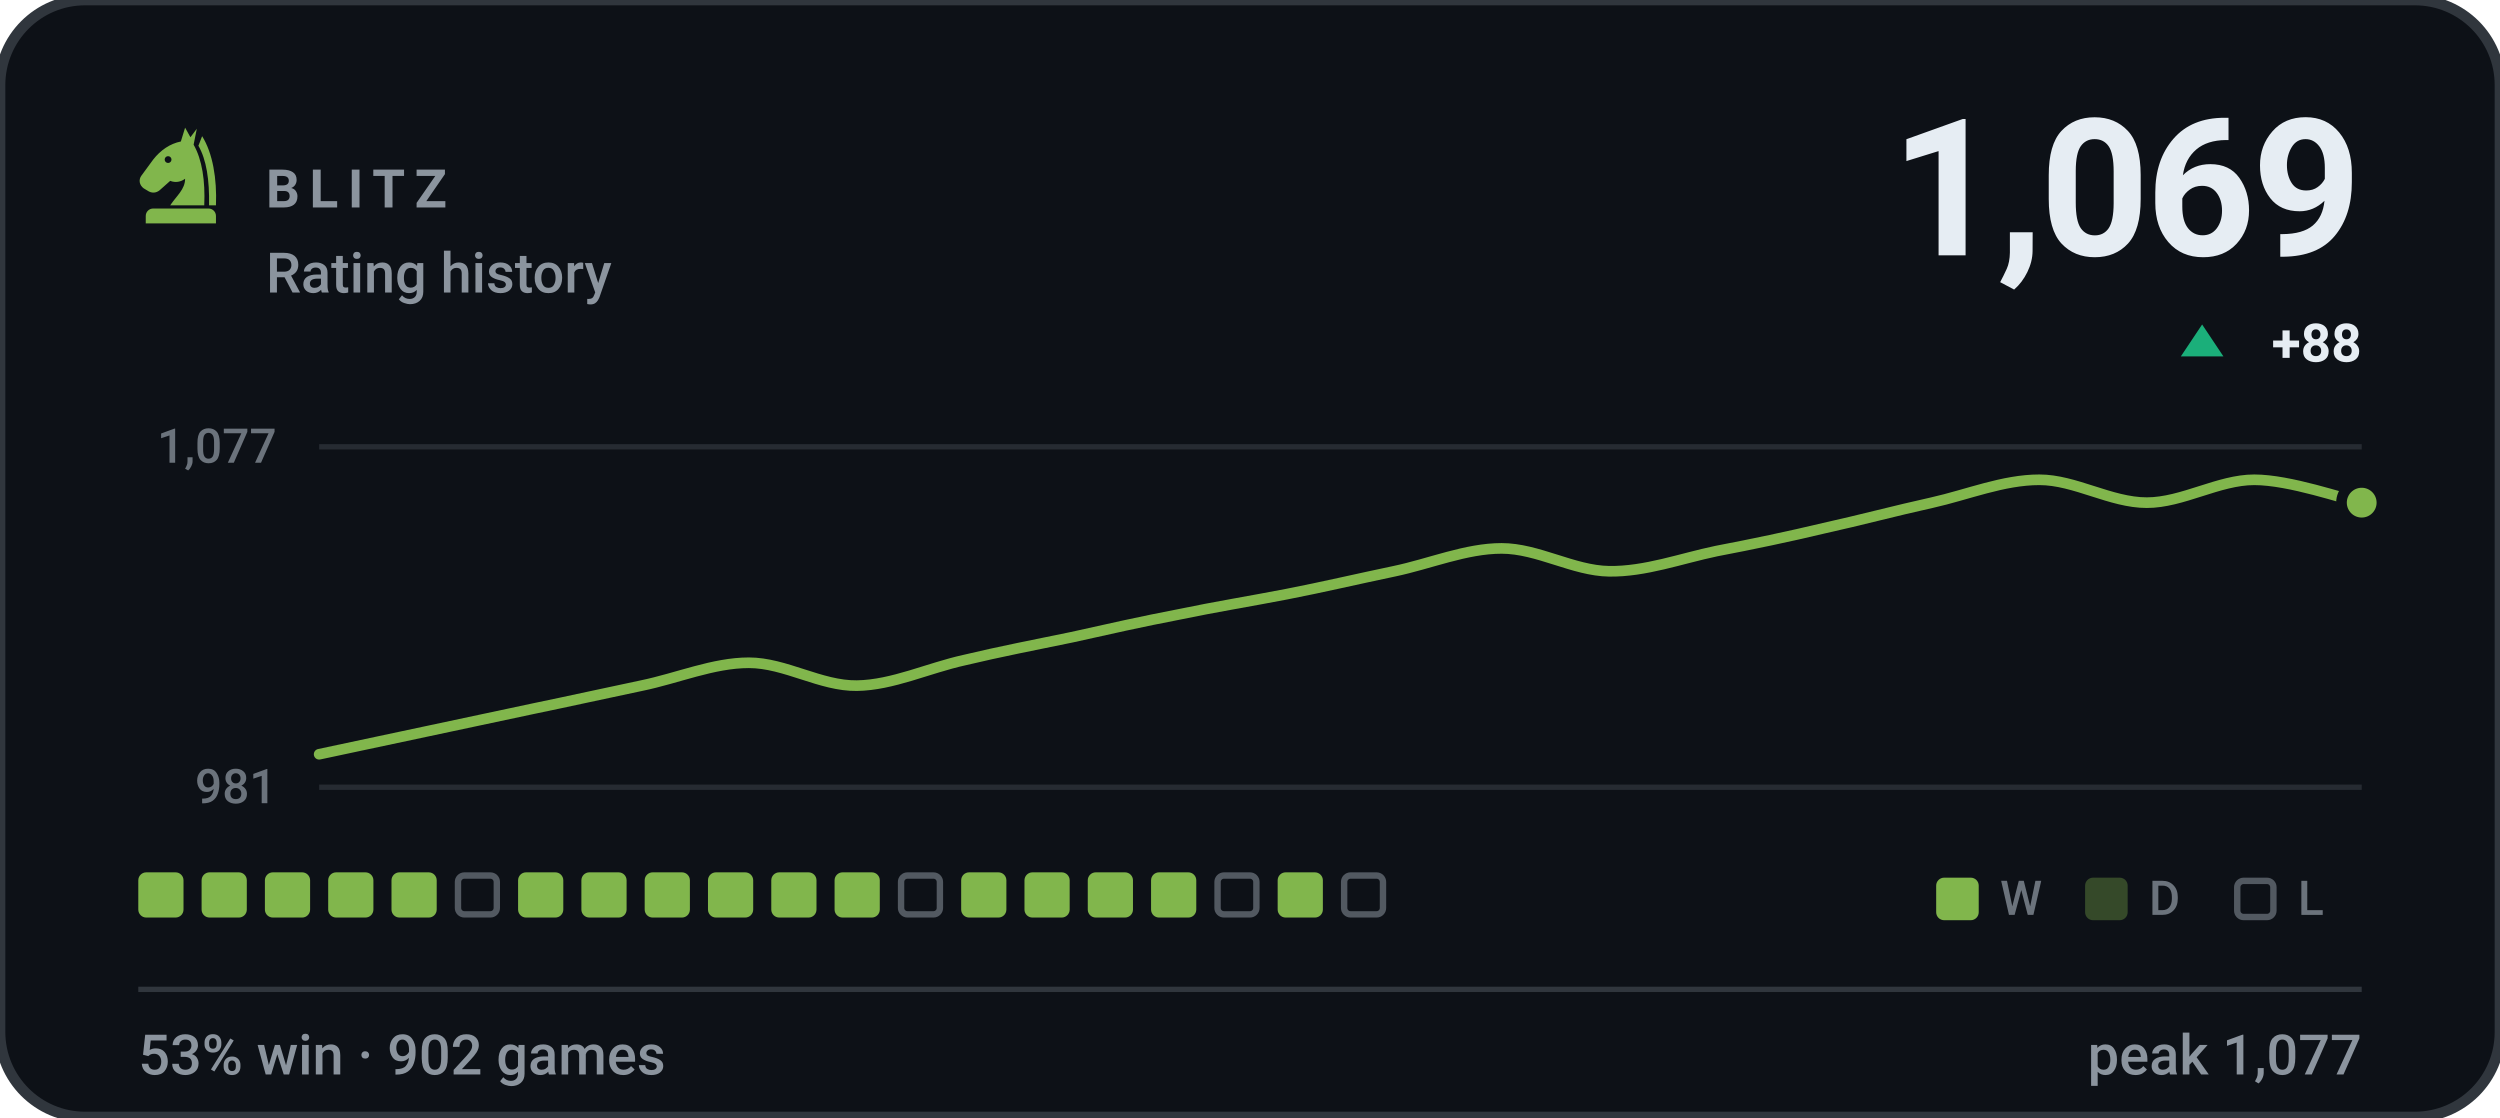
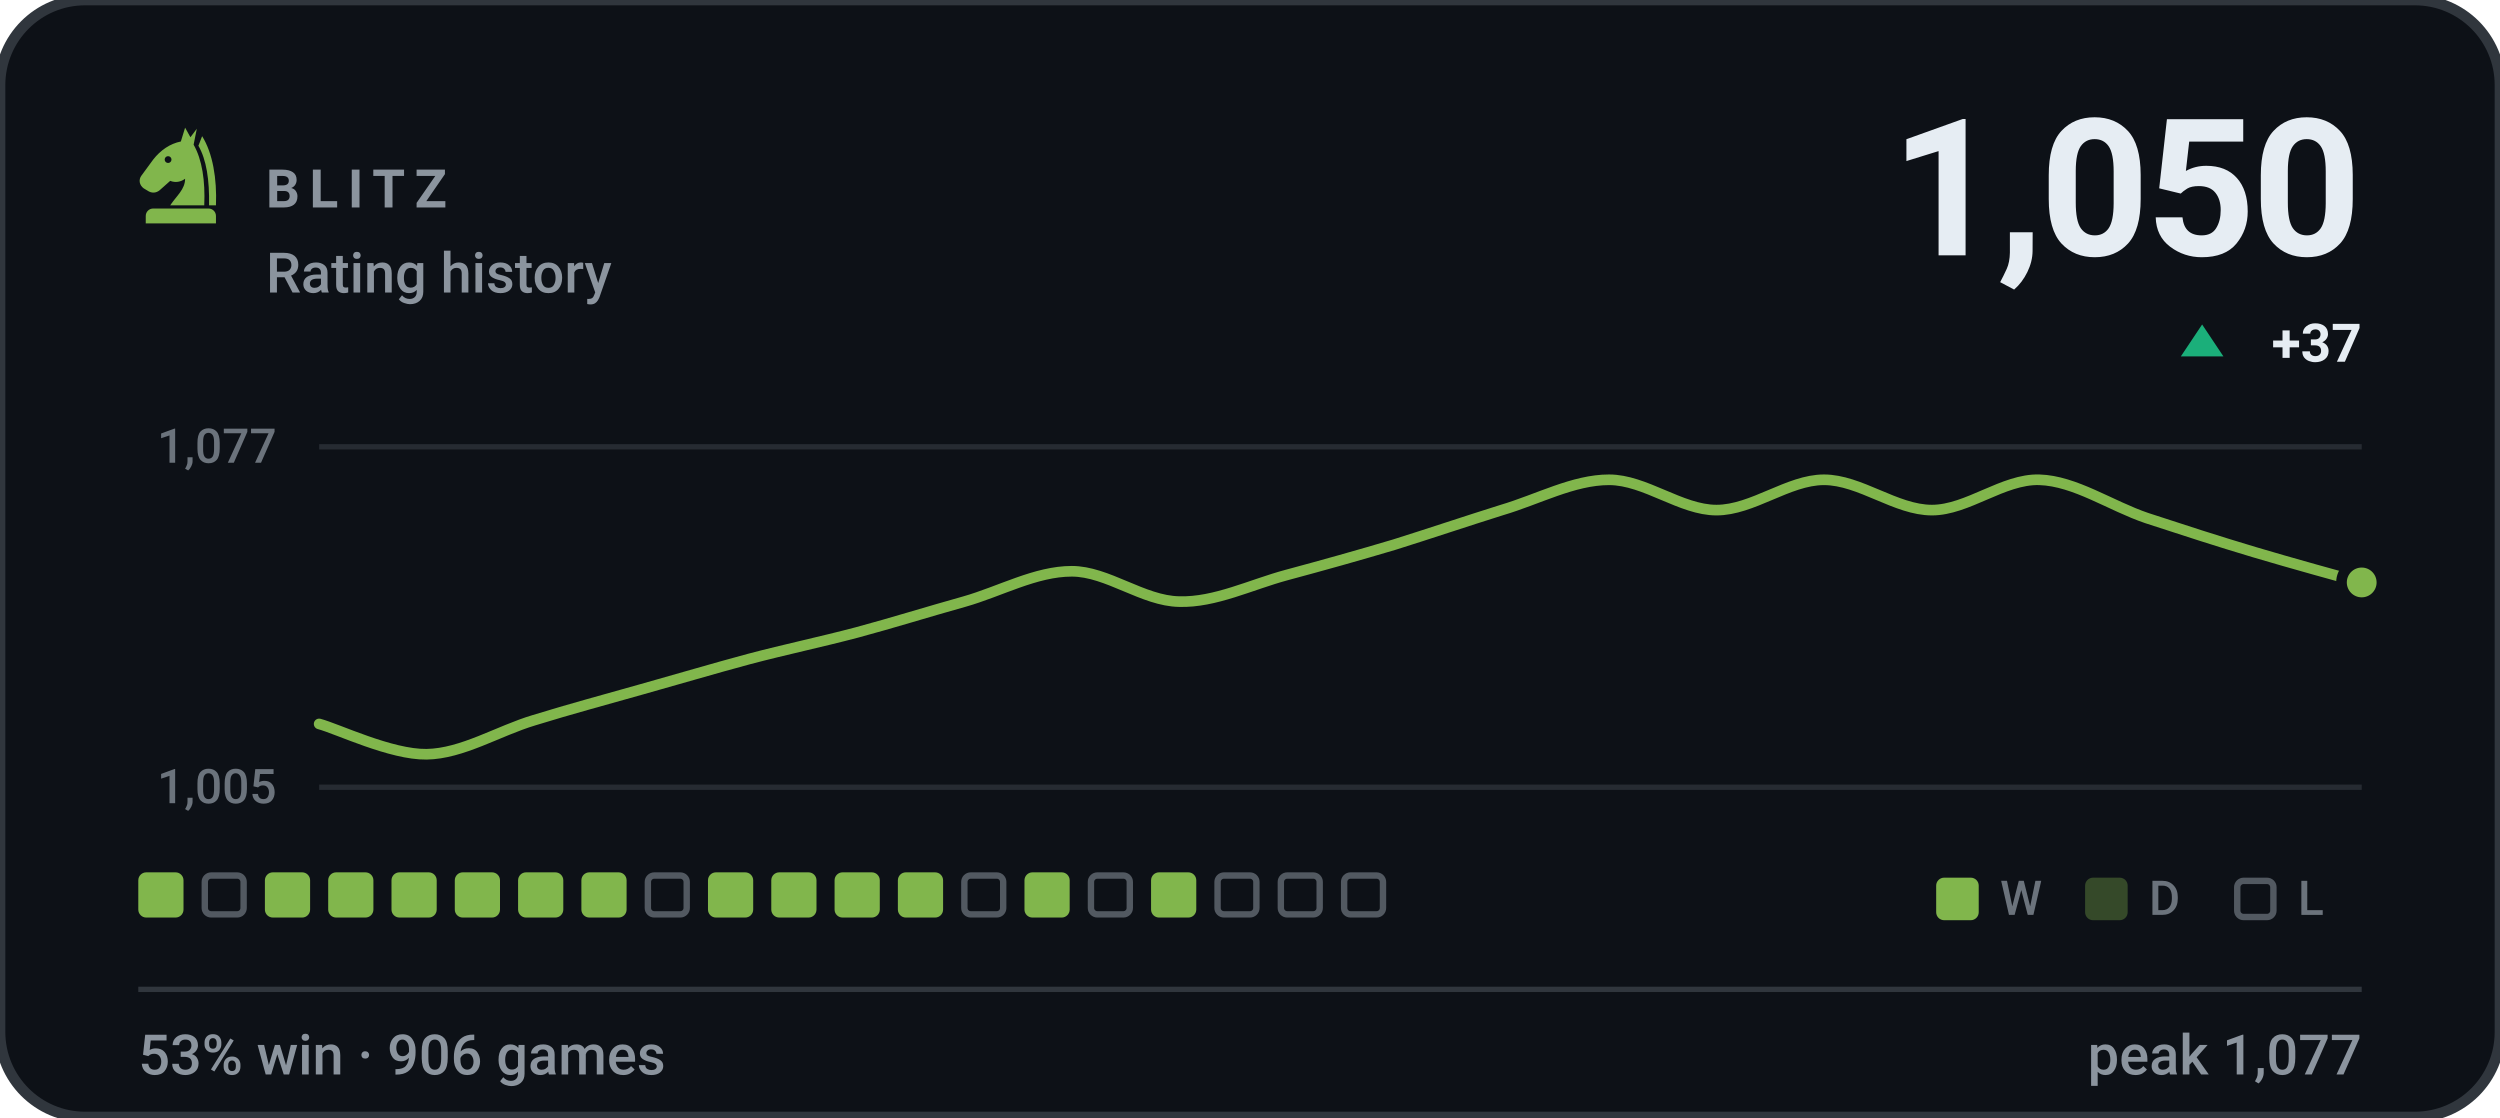
- <svg xmlns="http://www.w3.org/2000/svg" viewBox="0 0 470 210" width="470" height="210" role="img" aria-label="BLITZ rating history, currently 1069, 53% win rate over 902 games">
+ <svg xmlns="http://www.w3.org/2000/svg" viewBox="0 0 470 210" width="470" height="210" role="img" aria-label="BLITZ rating history, currently 1050, 53% win rate over 906 games">
  <style>svg{font-family:-apple-system,BlinkMacSystemFont,'Segoe UI',Roboto,'Helvetica Neue',Arial,sans-serif}text{fill:#e6edf3;white-space:pre}.bg{fill:#0d1117;stroke:#30363d;stroke-width:2}.acc{fill:#81b64c}.win{fill:#1baf7a}.draw{fill:#8b8f96}.loss{fill:#d03b3b}.lbl{font-size:10px;font-weight:600;letter-spacing:.18em;fill:#8b949e}.cap{font-size:10.5px;font-weight:500;fill:#8b949e}.num{font-family:-apple-system,BlinkMacSystemFont,'Segoe UI',Roboto,'Helvetica Neue',Arial,sans-serif;font-weight:700;letter-spacing:-.02em}.tick{font-size:9px;font-weight:500;fill:#8b949e;opacity:.75}.dl{font-size:10px;font-weight:600}.rule{stroke:#30363d;stroke-width:1;fill:none}.grid{stroke:#30363d;stroke-width:1;fill:none;opacity:.7}.ln{fill:none;stroke:#81b64c;stroke-width:2;stroke-linecap:round;stroke-linejoin:round}.ring{stroke:#0d1117;stroke-width:2}.hollow{fill:none;stroke-width:1.5}.sq{fill:#e6edf3;opacity:.035}</style>
  <rect class="bg" width="470" height="210" rx="16" />
  <g class="acc" transform="translate(24.0,22.8) scale(0.2)">
    <path fill-rule="evenodd" d="M54 6L50 19C40 21 31 27 24 36L13 51C10 55 11 60 15 63L20 66C24 68 28 67 31 64L40 56C45 58 50 57 54 54C54 64 46 70 40 79H72C73 56 70 36 62 22L65 7L59 15zM41.2 36a3.2 3.2 0 1 0-6.4 0 3.2 3.2 0 1 0 6.4 0z" />
    <path d="M70 14C80 30 84 54 83 79H76.5C77 55 74 36 66.5 23z" />
    <path d="M24 82h52a7 7 0 0 1 7 7v7H17v-7a7 7 0 0 1 7-7z" />
  </g>
  <text class="lbl" x="50" y="39">BLITZ</text>
  <text class="cap" x="50" y="55">Rating history</text>
-   <text class="num" x="444" y="48" text-anchor="end" style="font-size:36px">1,069</text>
+   <text class="num" x="444" y="48" text-anchor="end" style="font-size:36px">1,050</text>
  <path fill="#1baf7a" d="M414 61L418 67H410Z" />
-   <text class="dl" x="444" y="68" text-anchor="end" fill="#1baf7a">+88</text>
+   <text class="dl" x="444" y="68" text-anchor="end" fill="#1baf7a">+37</text>
  <line class="grid" x1="60" y1="84" x2="444" y2="84" />
  <line class="grid" x1="60" y1="148" x2="444" y2="148" />
  <text class="tick" x="52" y="87" text-anchor="end">1,077</text>
-   <text class="tick" x="52" y="151" text-anchor="end">981</text>
-   <path class="ln" d="M60.0 141.8C63.4 141.1 73.5 138.9 80.2 137.5C86.9 136.1 93.7 134.6 100.4 133.2C107.2 131.8 113.9 130.3 120.6 128.9C127.4 127.5 134.1 124.6 140.8 124.6C147.6 124.6 154.3 129.0 161.1 128.9C167.8 128.8 174.5 125.6 181.3 124.1C188.0 122.5 194.7 121.2 201.5 119.8C208.2 118.3 214.9 116.8 221.7 115.5C228.4 114.1 235.2 113.0 241.9 111.7C248.6 110.4 255.4 108.8 262.1 107.4C268.8 106.0 275.6 103.1 282.3 103.1C289.1 103.1 295.8 107.3 302.5 107.4C309.3 107.5 316.0 105.0 322.7 103.6C329.5 102.3 336.2 100.9 342.9 99.3C349.7 97.8 356.4 96.0 363.2 94.5C369.9 93.0 376.6 90.2 383.4 90.2C390.1 90.2 396.8 94.5 403.6 94.5C410.3 94.5 417.1 90.2 423.8 90.2C430.5 90.2 440.6 93.8 444.0 94.5" />
-   <circle class="acc ring" cx="444.0" cy="94.5" r="3.8" />
+   <text class="tick" x="52" y="151" text-anchor="end">1,005</text>
+   <path class="ln" d="M60.0 136.1C63.4 137.0 73.5 141.9 80.2 141.8C86.9 141.7 93.7 137.4 100.4 135.4C107.2 133.3 113.9 131.5 120.6 129.6C127.4 127.7 134.1 125.7 140.8 123.9C147.6 122.1 154.3 120.7 161.1 118.9C167.8 117.1 174.5 115.0 181.3 113.1C188.0 111.2 194.7 107.4 201.5 107.4C208.2 107.4 214.9 113.0 221.7 113.1C228.4 113.3 235.2 109.9 241.9 108.1C248.6 106.3 255.4 104.4 262.1 102.4C268.8 100.3 275.6 98.0 282.3 95.9C289.1 93.9 295.8 90.2 302.5 90.2C309.3 90.2 316.0 95.9 322.7 95.9C329.5 95.9 336.2 90.2 342.9 90.2C349.7 90.2 356.4 95.9 363.2 95.9C369.9 95.9 376.6 90.0 383.4 90.2C390.1 90.4 396.8 95.1 403.6 97.4C410.3 99.6 417.1 101.8 423.8 103.8C430.5 105.8 440.6 108.6 444.0 109.5" />
+   <circle class="acc ring" cx="444.0" cy="109.5" r="3.8" />
  <rect x="26.0" y="164" width="8.5" height="8.5" rx="1.5" fill="#81b64c" />
-   <rect x="37.9" y="164" width="8.5" height="8.5" rx="1.5" fill="#81b64c" />
+   <rect x="38.5" y="164.6" width="7.3" height="7.3" rx="1.2" fill="none" stroke="#8b949e" stroke-width="1.2" opacity=".55" />
  <rect x="49.8" y="164" width="8.5" height="8.5" rx="1.5" fill="#81b64c" />
  <rect x="61.7" y="164" width="8.5" height="8.5" rx="1.5" fill="#81b64c" />
  <rect x="73.6" y="164" width="8.5" height="8.5" rx="1.5" fill="#81b64c" />
-   <rect x="86.1" y="164.6" width="7.3" height="7.3" rx="1.2" fill="none" stroke="#8b949e" stroke-width="1.2" opacity=".55" />
+   <rect x="85.5" y="164" width="8.5" height="8.5" rx="1.5" fill="#81b64c" />
  <rect x="97.4" y="164" width="8.5" height="8.5" rx="1.5" fill="#81b64c" />
  <rect x="109.3" y="164" width="8.5" height="8.5" rx="1.5" fill="#81b64c" />
-   <rect x="121.2" y="164" width="8.5" height="8.5" rx="1.5" fill="#81b64c" />
+   <rect x="121.8" y="164.6" width="7.3" height="7.3" rx="1.2" fill="none" stroke="#8b949e" stroke-width="1.2" opacity=".55" />
  <rect x="133.1" y="164" width="8.5" height="8.5" rx="1.5" fill="#81b64c" />
  <rect x="145.0" y="164" width="8.5" height="8.5" rx="1.5" fill="#81b64c" />
  <rect x="156.9" y="164" width="8.5" height="8.5" rx="1.5" fill="#81b64c" />
-   <rect x="169.4" y="164.6" width="7.3" height="7.3" rx="1.2" fill="none" stroke="#8b949e" stroke-width="1.2" opacity=".55" />
-   <rect x="180.7" y="164" width="8.5" height="8.5" rx="1.5" fill="#81b64c" />
+   <rect x="168.8" y="164" width="8.5" height="8.5" rx="1.5" fill="#81b64c" />
+   <rect x="181.3" y="164.6" width="7.3" height="7.3" rx="1.2" fill="none" stroke="#8b949e" stroke-width="1.2" opacity=".55" />
  <rect x="192.6" y="164" width="8.5" height="8.5" rx="1.5" fill="#81b64c" />
-   <rect x="204.5" y="164" width="8.5" height="8.5" rx="1.5" fill="#81b64c" />
+   <rect x="205.1" y="164.6" width="7.3" height="7.3" rx="1.2" fill="none" stroke="#8b949e" stroke-width="1.2" opacity=".55" />
  <rect x="216.4" y="164" width="8.5" height="8.5" rx="1.5" fill="#81b64c" />
  <rect x="228.9" y="164.6" width="7.3" height="7.3" rx="1.2" fill="none" stroke="#8b949e" stroke-width="1.2" opacity=".55" />
-   <rect x="240.2" y="164" width="8.5" height="8.5" rx="1.5" fill="#81b64c" />
+   <rect x="240.8" y="164.6" width="7.3" height="7.3" rx="1.2" fill="none" stroke="#8b949e" stroke-width="1.2" opacity=".55" />
  <rect x="252.7" y="164.6" width="7.3" height="7.3" rx="1.2" fill="none" stroke="#8b949e" stroke-width="1.2" opacity=".55" />
  <rect x="364" y="165" width="8" height="8" rx="1.5" fill="#81b64c" />
  <text class="tick" x="376" y="172">W</text>
  <rect x="392" y="165" width="8" height="8" rx="1.5" fill="#81b64c" opacity=".34" />
  <text class="tick" x="404" y="172">D</text>
  <rect x="420.6" y="165.6" width="6.8" height="6.8" rx="1.2" fill="none" stroke="#8b949e" stroke-width="1.2" opacity=".55" />
  <text class="tick" x="432" y="172">L</text>
  <line class="rule" x1="26" y1="186" x2="444" y2="186" />
-   <text class="cap" x="26" y="202">53% win · 902 games</text>
+   <text class="cap" x="26" y="202">53% win · 906 games</text>
  <text class="cap" x="444" y="202" text-anchor="end">peak 1,077</text>
</svg>
